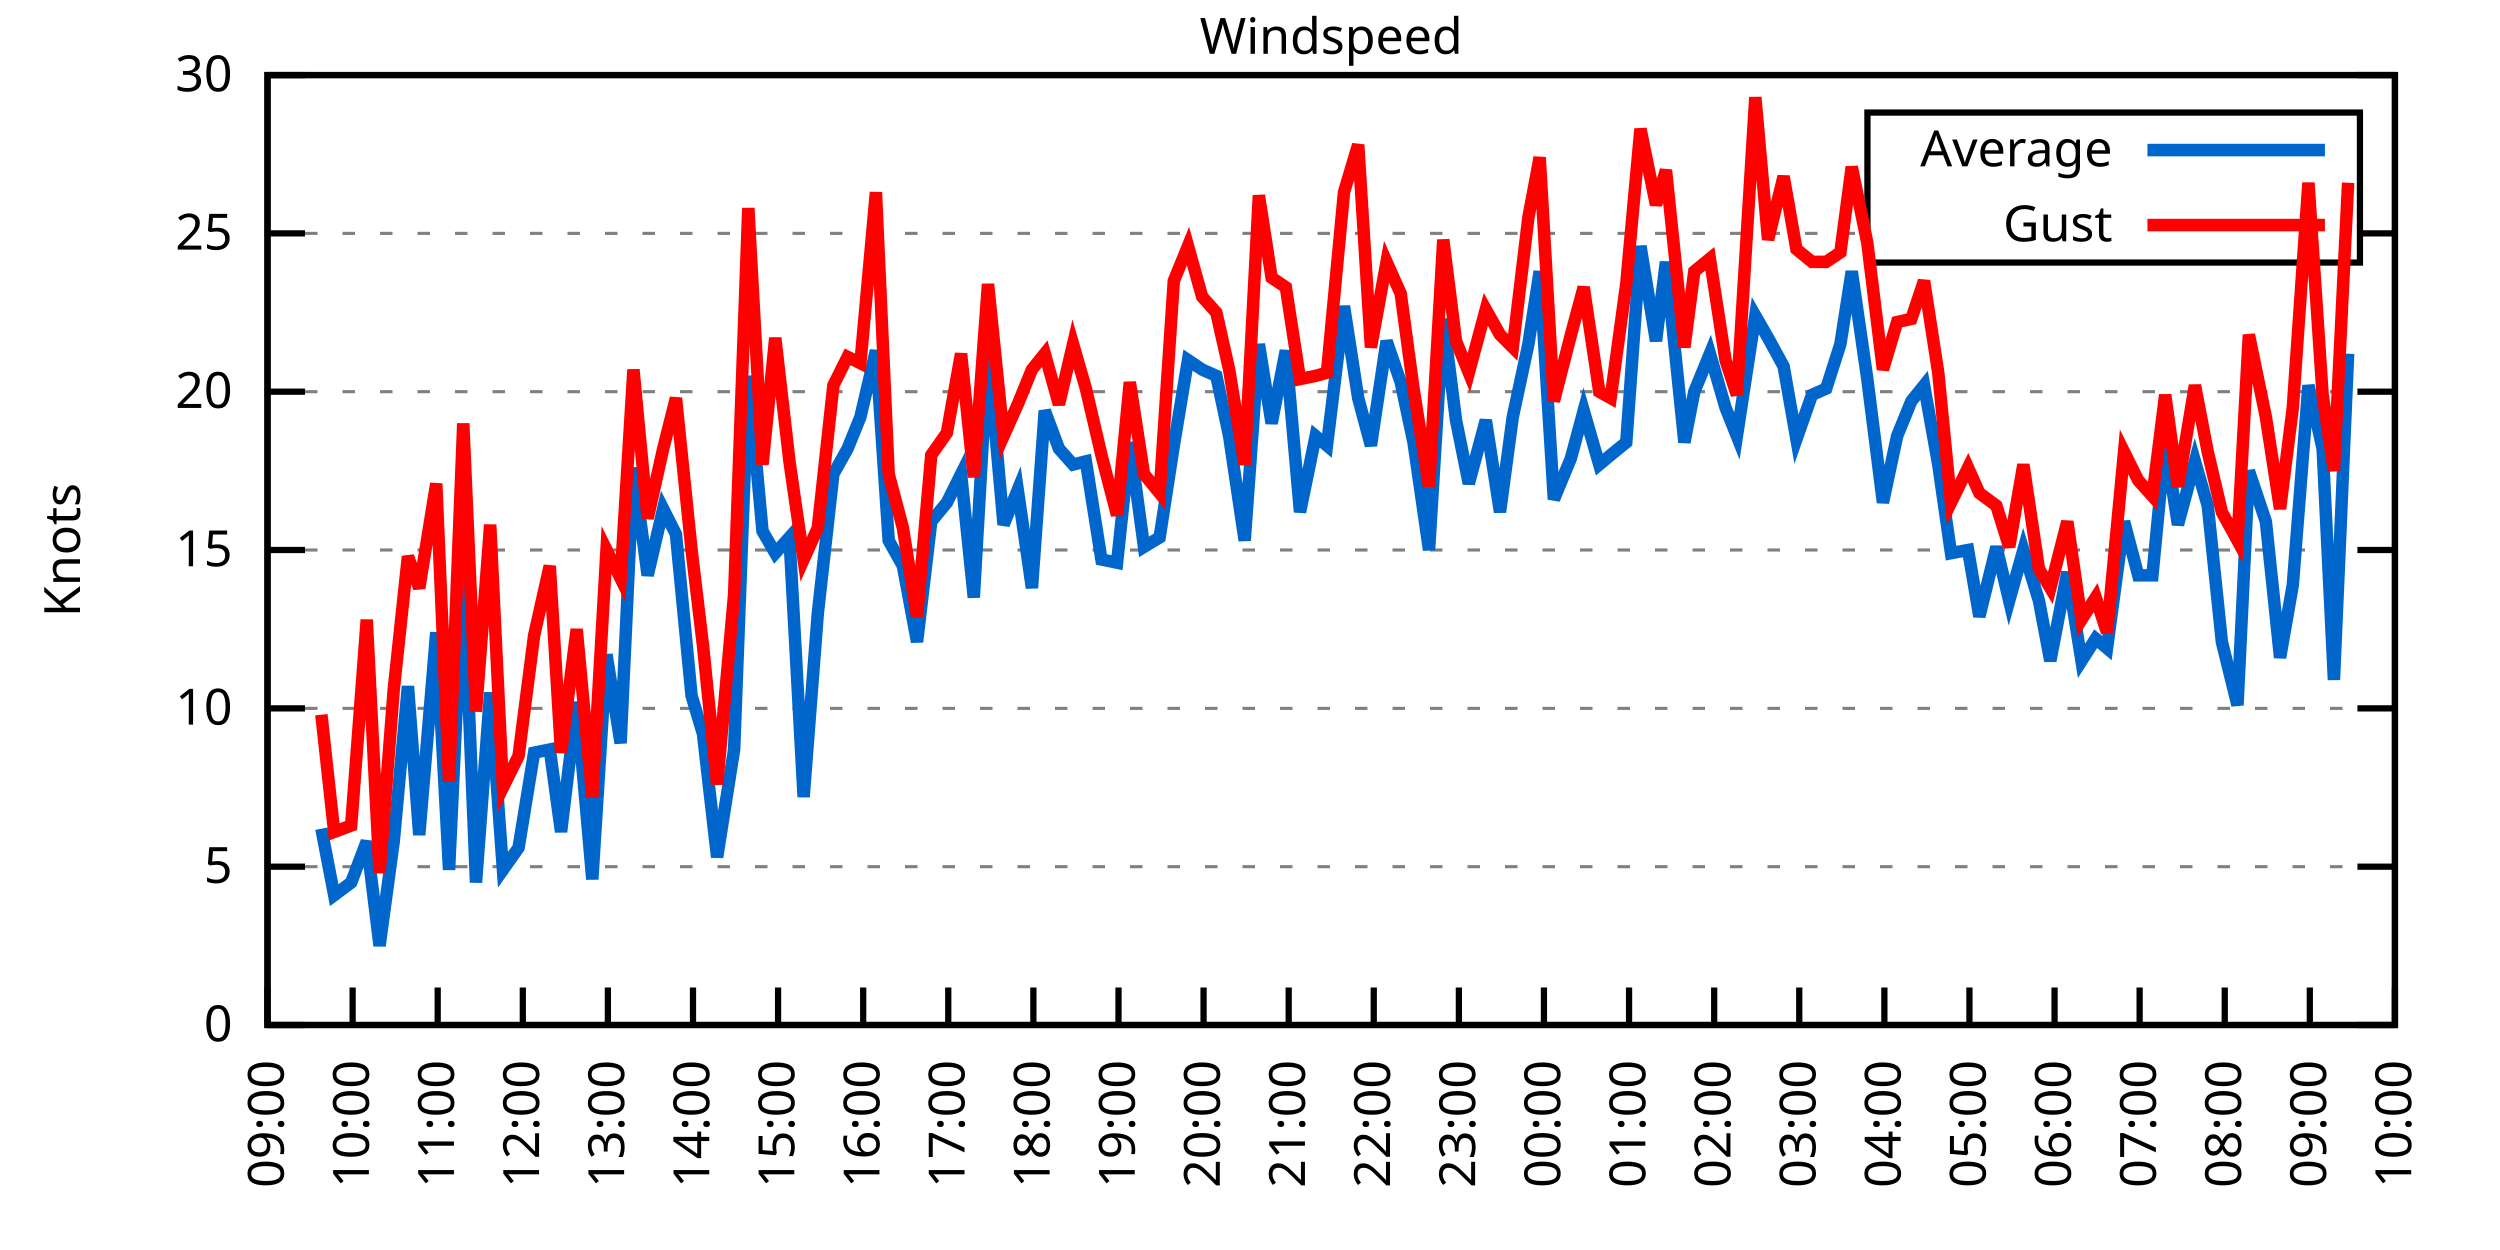
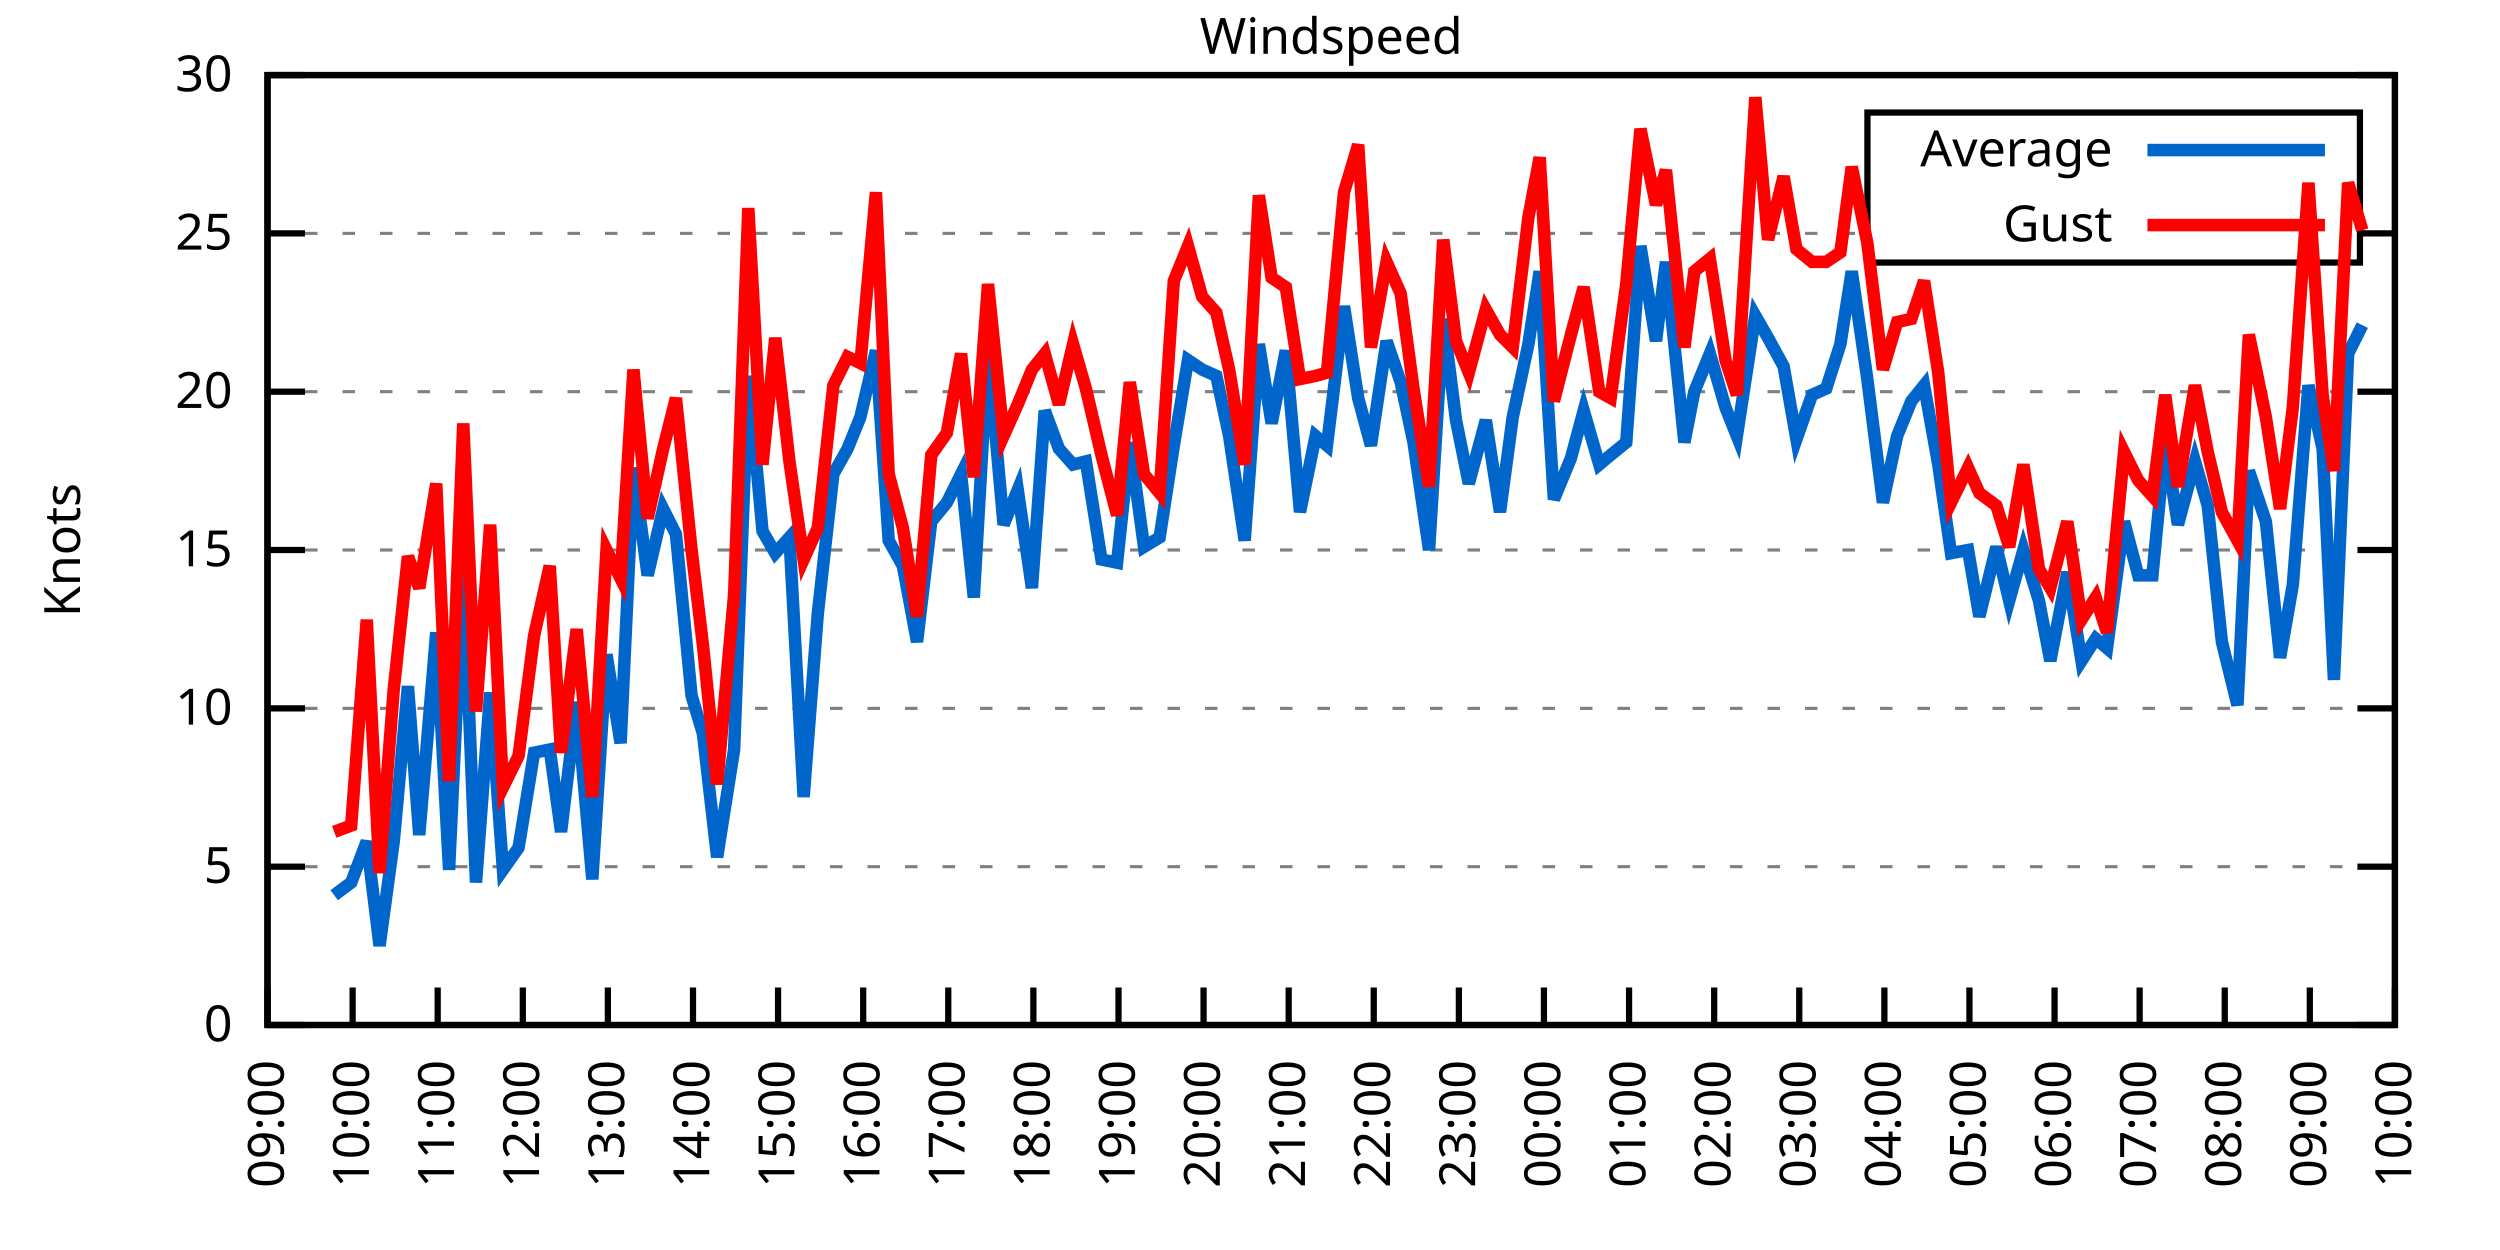
<svg xmlns="http://www.w3.org/2000/svg" xmlns:xlink="http://www.w3.org/1999/xlink" width="400" height="200" viewBox="0 0 400 200">
  <g id="gnuplot_canvas">
    <rect x="0" y="0" width="400" height="200" fill="none" />
    <defs>
      <circle id="gpDot" r="0.5" stroke-width="0.5" stroke="currentColor" />
      <path id="gpPt0" stroke-width="0.333" stroke="currentColor" d="M-1,0 h2 M0,-1 v2" />
      <path id="gpPt1" stroke-width="0.333" stroke="currentColor" d="M-1,-1 L1,1 M1,-1 L-1,1" />
      <path id="gpPt2" stroke-width="0.333" stroke="currentColor" d="M-1,0 L1,0 M0,-1 L0,1 M-1,-1 L1,1 M-1,1 L1,-1" />
      <rect id="gpPt3" stroke-width="0.333" stroke="currentColor" x="-1" y="-1" width="2" height="2" />
      <rect id="gpPt4" stroke-width="0.333" stroke="currentColor" fill="currentColor" x="-1" y="-1" width="2" height="2" />
      <circle id="gpPt5" stroke-width="0.333" stroke="currentColor" cx="0" cy="0" r="1" />
      <use xlink:href="#gpPt5" id="gpPt6" fill="currentColor" stroke="none" />
      <path id="gpPt7" stroke-width="0.333" stroke="currentColor" d="M0,-1.33 L-1.33,0.67 L1.33,0.67 z" />
      <use xlink:href="#gpPt7" id="gpPt8" fill="currentColor" stroke="none" />
      <use xlink:href="#gpPt7" id="gpPt9" stroke="currentColor" transform="rotate(180)" />
      <use xlink:href="#gpPt9" id="gpPt10" fill="currentColor" stroke="none" />
      <use xlink:href="#gpPt3" id="gpPt11" stroke="currentColor" transform="rotate(45)" />
      <use xlink:href="#gpPt11" id="gpPt12" fill="currentColor" stroke="none" />
      <path id="gpPt13" stroke-width="0.333" stroke="currentColor" d="M0,1.330 L1.265,0.411 L0.782,-1.067 L-0.782,-1.076 L-1.265,0.411 z" />
      <use xlink:href="#gpPt13" id="gpPt14" fill="currentColor" stroke="none" />
      <filter id="textbox" filterUnits="objectBoundingBox" x="0" y="0" height="1" width="1">
        <feFlood flood-color="white" flood-opacity="1" result="bgnd" />
        <feComposite in="SourceGraphic" in2="bgnd" operator="atop" />
      </filter>
      <filter id="greybox" filterUnits="objectBoundingBox" x="0" y="0" height="1" width="1">
        <feFlood flood-color="lightgrey" flood-opacity="1" result="grey" />
        <feComposite in="SourceGraphic" in2="grey" operator="atop" />
      </filter>
    </defs>
    <g fill="none" color="white" stroke="currentColor" stroke-width="1.00" stroke-linecap="butt" stroke-linejoin="miter">
</g>
    <g fill="none" color="black" stroke="currentColor" stroke-width="1.00" stroke-linecap="butt" stroke-linejoin="miter">
      <g stroke="none" shape-rendering="crispEdges">
        <polygon fill="rgb(255, 255, 255)" points="42.80,164.00 383.18,164.00 383.18,12.02 42.80,12.02 " />
      </g>
    </g>
    <g fill="none" color="black" stroke="currentColor" stroke-width="1.00" stroke-linecap="butt" stroke-linejoin="miter">
</g>
    <g fill="none" color="black" stroke="black" stroke-width="0.50" stroke-linecap="butt" stroke-linejoin="miter">
</g>
    <g fill="none" color="gray" stroke="currentColor" stroke-width="0.50" stroke-linecap="butt" stroke-linejoin="miter">
      <path stroke="gray" stroke-dasharray="2,4" class="gridline" d="M42.80,164.00 L383.19,164.00  " />
    </g>
    <g fill="none" color="gray" stroke="gray" stroke-width="1.00" stroke-linecap="butt" stroke-linejoin="miter">
</g>
    <g fill="none" color="black" stroke="currentColor" stroke-width="1.00" stroke-linecap="butt" stroke-linejoin="miter">
      <path stroke="black" d="M42.80,164.00 L48.80,164.00 M383.19,164.00 L377.19,164.00  " />
      <g transform="translate(37.20,166.60)" stroke="none" fill="black" font-family="Sans" font-size="8.00" text-anchor="end">
        <text>
          <tspan font-family="Sans"> 0</tspan>
        </text>
      </g>
    </g>
    <g fill="none" color="black" stroke="currentColor" stroke-width="1.00" stroke-linecap="butt" stroke-linejoin="miter">
</g>
    <g fill="none" color="black" stroke="black" stroke-width="0.50" stroke-linecap="butt" stroke-linejoin="miter">
</g>
    <g fill="none" color="gray" stroke="currentColor" stroke-width="0.50" stroke-linecap="butt" stroke-linejoin="miter">
      <path stroke="gray" stroke-dasharray="2,4" class="gridline" d="M42.80,138.67 L383.19,138.67  " />
    </g>
    <g fill="none" color="gray" stroke="gray" stroke-width="1.00" stroke-linecap="butt" stroke-linejoin="miter">
</g>
    <g fill="none" color="black" stroke="currentColor" stroke-width="1.00" stroke-linecap="butt" stroke-linejoin="miter">
      <path stroke="black" d="M42.80,138.67 L48.80,138.67 M383.19,138.67 L377.19,138.67  " />
      <g transform="translate(37.20,141.27)" stroke="none" fill="black" font-family="Sans" font-size="8.00" text-anchor="end">
        <text>
          <tspan font-family="Sans"> 5</tspan>
        </text>
      </g>
    </g>
    <g fill="none" color="black" stroke="currentColor" stroke-width="1.00" stroke-linecap="butt" stroke-linejoin="miter">
</g>
    <g fill="none" color="black" stroke="black" stroke-width="0.50" stroke-linecap="butt" stroke-linejoin="miter">
</g>
    <g fill="none" color="gray" stroke="currentColor" stroke-width="0.50" stroke-linecap="butt" stroke-linejoin="miter">
      <path stroke="gray" stroke-dasharray="2,4" class="gridline" d="M42.80,113.34 L383.19,113.34  " />
    </g>
    <g fill="none" color="gray" stroke="gray" stroke-width="1.00" stroke-linecap="butt" stroke-linejoin="miter">
</g>
    <g fill="none" color="black" stroke="currentColor" stroke-width="1.00" stroke-linecap="butt" stroke-linejoin="miter">
      <path stroke="black" d="M42.80,113.34 L48.80,113.34 M383.19,113.34 L377.19,113.34  " />
      <g transform="translate(37.20,115.94)" stroke="none" fill="black" font-family="Sans" font-size="8.00" text-anchor="end">
        <text>
          <tspan font-family="Sans"> 10</tspan>
        </text>
      </g>
    </g>
    <g fill="none" color="black" stroke="currentColor" stroke-width="1.00" stroke-linecap="butt" stroke-linejoin="miter">
</g>
    <g fill="none" color="black" stroke="black" stroke-width="0.50" stroke-linecap="butt" stroke-linejoin="miter">
</g>
    <g fill="none" color="gray" stroke="currentColor" stroke-width="0.50" stroke-linecap="butt" stroke-linejoin="miter">
      <path stroke="gray" stroke-dasharray="2,4" class="gridline" d="M42.80,88.00 L383.19,88.00  " />
    </g>
    <g fill="none" color="gray" stroke="gray" stroke-width="1.00" stroke-linecap="butt" stroke-linejoin="miter">
</g>
    <g fill="none" color="black" stroke="currentColor" stroke-width="1.00" stroke-linecap="butt" stroke-linejoin="miter">
      <path stroke="black" d="M42.80,88.00 L48.80,88.00 M383.19,88.00 L377.19,88.00  " />
      <g transform="translate(37.20,90.60)" stroke="none" fill="black" font-family="Sans" font-size="8.00" text-anchor="end">
        <text>
          <tspan font-family="Sans"> 15</tspan>
        </text>
      </g>
    </g>
    <g fill="none" color="black" stroke="currentColor" stroke-width="1.00" stroke-linecap="butt" stroke-linejoin="miter">
</g>
    <g fill="none" color="black" stroke="black" stroke-width="0.50" stroke-linecap="butt" stroke-linejoin="miter">
</g>
    <g fill="none" color="gray" stroke="currentColor" stroke-width="0.50" stroke-linecap="butt" stroke-linejoin="miter">
      <path stroke="gray" stroke-dasharray="2,4" class="gridline" d="M42.80,62.67 L383.19,62.67  " />
    </g>
    <g fill="none" color="gray" stroke="gray" stroke-width="1.00" stroke-linecap="butt" stroke-linejoin="miter">
</g>
    <g fill="none" color="black" stroke="currentColor" stroke-width="1.00" stroke-linecap="butt" stroke-linejoin="miter">
      <path stroke="black" d="M42.80,62.67 L48.80,62.67 M383.19,62.67 L377.19,62.67  " />
      <g transform="translate(37.20,65.27)" stroke="none" fill="black" font-family="Sans" font-size="8.00" text-anchor="end">
        <text>
          <tspan font-family="Sans"> 20</tspan>
        </text>
      </g>
    </g>
    <g fill="none" color="black" stroke="currentColor" stroke-width="1.00" stroke-linecap="butt" stroke-linejoin="miter">
</g>
    <g fill="none" color="black" stroke="black" stroke-width="0.50" stroke-linecap="butt" stroke-linejoin="miter">
</g>
    <g fill="none" color="gray" stroke="currentColor" stroke-width="0.50" stroke-linecap="butt" stroke-linejoin="miter">
      <path stroke="gray" stroke-dasharray="2,4" class="gridline" d="M42.80,37.34 L298.79,37.34 M377.59,37.34 L383.19,37.34  " />
    </g>
    <g fill="none" color="gray" stroke="gray" stroke-width="1.00" stroke-linecap="butt" stroke-linejoin="miter">
</g>
    <g fill="none" color="black" stroke="currentColor" stroke-width="1.00" stroke-linecap="butt" stroke-linejoin="miter">
      <path stroke="black" d="M42.80,37.34 L48.80,37.34 M383.19,37.34 L377.19,37.34  " />
      <g transform="translate(37.20,39.94)" stroke="none" fill="black" font-family="Sans" font-size="8.00" text-anchor="end">
        <text>
          <tspan font-family="Sans"> 25</tspan>
        </text>
      </g>
    </g>
    <g fill="none" color="black" stroke="currentColor" stroke-width="1.00" stroke-linecap="butt" stroke-linejoin="miter">
</g>
    <g fill="none" color="black" stroke="black" stroke-width="0.50" stroke-linecap="butt" stroke-linejoin="miter">
</g>
    <g fill="none" color="gray" stroke="currentColor" stroke-width="0.50" stroke-linecap="butt" stroke-linejoin="miter">
      <path stroke="gray" stroke-dasharray="2,4" class="gridline" d="M42.80,12.01 L383.19,12.01  " />
    </g>
    <g fill="none" color="gray" stroke="gray" stroke-width="1.00" stroke-linecap="butt" stroke-linejoin="miter">
</g>
    <g fill="none" color="black" stroke="currentColor" stroke-width="1.00" stroke-linecap="butt" stroke-linejoin="miter">
      <path stroke="black" d="M42.80,12.01 L48.80,12.01 M383.19,12.01 L377.19,12.01  " />
      <g transform="translate(37.20,14.61)" stroke="none" fill="black" font-family="Sans" font-size="8.00" text-anchor="end">
        <text>
          <tspan font-family="Sans"> 30</tspan>
        </text>
      </g>
    </g>
    <g fill="none" color="black" stroke="currentColor" stroke-width="1.00" stroke-linecap="butt" stroke-linejoin="miter">
      <path stroke="black" d="M42.80,164.00 L42.80,158.00  " />
      <g transform="translate(45.40,169.60) rotate(270.00)" stroke="none" fill="black" font-family="Sans" font-size="8.00" text-anchor="end">
        <text>
          <tspan font-family="Sans">09:00</tspan>
        </text>
      </g>
    </g>
    <g fill="none" color="black" stroke="currentColor" stroke-width="1.00" stroke-linecap="butt" stroke-linejoin="miter">
      <path stroke="black" d="M56.42,164.00 L56.42,158.00  " />
      <g transform="translate(59.02,169.60) rotate(270.00)" stroke="none" fill="black" font-family="Sans" font-size="8.00" text-anchor="end">
        <text>
          <tspan font-family="Sans">10:00</tspan>
        </text>
      </g>
    </g>
    <g fill="none" color="black" stroke="currentColor" stroke-width="1.00" stroke-linecap="butt" stroke-linejoin="miter">
      <path stroke="black" d="M70.03,164.00 L70.03,158.00  " />
      <g transform="translate(72.63,169.60) rotate(270.00)" stroke="none" fill="black" font-family="Sans" font-size="8.00" text-anchor="end">
        <text>
          <tspan font-family="Sans">11:00</tspan>
        </text>
      </g>
    </g>
    <g fill="none" color="black" stroke="currentColor" stroke-width="1.00" stroke-linecap="butt" stroke-linejoin="miter">
      <path stroke="black" d="M83.65,164.00 L83.65,158.00  " />
      <g transform="translate(86.25,169.60) rotate(270.00)" stroke="none" fill="black" font-family="Sans" font-size="8.00" text-anchor="end">
        <text>
          <tspan font-family="Sans">12:00</tspan>
        </text>
      </g>
    </g>
    <g fill="none" color="black" stroke="currentColor" stroke-width="1.00" stroke-linecap="butt" stroke-linejoin="miter">
      <path stroke="black" d="M97.26,164.00 L97.26,158.00  " />
      <g transform="translate(99.86,169.60) rotate(270.00)" stroke="none" fill="black" font-family="Sans" font-size="8.00" text-anchor="end">
        <text>
          <tspan font-family="Sans">13:00</tspan>
        </text>
      </g>
    </g>
    <g fill="none" color="black" stroke="currentColor" stroke-width="1.00" stroke-linecap="butt" stroke-linejoin="miter">
      <path stroke="black" d="M110.88,164.00 L110.88,158.00  " />
      <g transform="translate(113.48,169.60) rotate(270.00)" stroke="none" fill="black" font-family="Sans" font-size="8.00" text-anchor="end">
        <text>
          <tspan font-family="Sans">14:00</tspan>
        </text>
      </g>
    </g>
    <g fill="none" color="black" stroke="currentColor" stroke-width="1.00" stroke-linecap="butt" stroke-linejoin="miter">
      <path stroke="black" d="M124.49,164.00 L124.49,158.00  " />
      <g transform="translate(127.09,169.60) rotate(270.00)" stroke="none" fill="black" font-family="Sans" font-size="8.00" text-anchor="end">
        <text>
          <tspan font-family="Sans">15:00</tspan>
        </text>
      </g>
    </g>
    <g fill="none" color="black" stroke="currentColor" stroke-width="1.00" stroke-linecap="butt" stroke-linejoin="miter">
      <path stroke="black" d="M138.11,164.00 L138.11,158.00  " />
      <g transform="translate(140.71,169.60) rotate(270.00)" stroke="none" fill="black" font-family="Sans" font-size="8.00" text-anchor="end">
        <text>
          <tspan font-family="Sans">16:00</tspan>
        </text>
      </g>
    </g>
    <g fill="none" color="black" stroke="currentColor" stroke-width="1.00" stroke-linecap="butt" stroke-linejoin="miter">
      <path stroke="black" d="M151.72,164.00 L151.72,158.00  " />
      <g transform="translate(154.32,169.60) rotate(270.00)" stroke="none" fill="black" font-family="Sans" font-size="8.00" text-anchor="end">
        <text>
          <tspan font-family="Sans">17:00</tspan>
        </text>
      </g>
    </g>
    <g fill="none" color="black" stroke="currentColor" stroke-width="1.00" stroke-linecap="butt" stroke-linejoin="miter">
      <path stroke="black" d="M165.34,164.00 L165.34,158.00  " />
      <g transform="translate(167.94,169.60) rotate(270.00)" stroke="none" fill="black" font-family="Sans" font-size="8.00" text-anchor="end">
        <text>
          <tspan font-family="Sans">18:00</tspan>
        </text>
      </g>
    </g>
    <g fill="none" color="black" stroke="currentColor" stroke-width="1.00" stroke-linecap="butt" stroke-linejoin="miter">
      <path stroke="black" d="M178.96,164.00 L178.96,158.00  " />
      <g transform="translate(181.56,169.60) rotate(270.00)" stroke="none" fill="black" font-family="Sans" font-size="8.00" text-anchor="end">
        <text>
          <tspan font-family="Sans">19:00</tspan>
        </text>
      </g>
    </g>
    <g fill="none" color="black" stroke="currentColor" stroke-width="1.00" stroke-linecap="butt" stroke-linejoin="miter">
      <path stroke="black" d="M192.57,164.00 L192.57,158.00  " />
      <g transform="translate(195.17,169.60) rotate(270.00)" stroke="none" fill="black" font-family="Sans" font-size="8.00" text-anchor="end">
        <text>
          <tspan font-family="Sans">20:00</tspan>
        </text>
      </g>
    </g>
    <g fill="none" color="black" stroke="currentColor" stroke-width="1.00" stroke-linecap="butt" stroke-linejoin="miter">
      <path stroke="black" d="M206.19,164.00 L206.19,158.00  " />
      <g transform="translate(208.79,169.60) rotate(270.00)" stroke="none" fill="black" font-family="Sans" font-size="8.00" text-anchor="end">
        <text>
          <tspan font-family="Sans">21:00</tspan>
        </text>
      </g>
    </g>
    <g fill="none" color="black" stroke="currentColor" stroke-width="1.00" stroke-linecap="butt" stroke-linejoin="miter">
      <path stroke="black" d="M219.80,164.00 L219.80,158.00  " />
      <g transform="translate(222.40,169.60) rotate(270.00)" stroke="none" fill="black" font-family="Sans" font-size="8.00" text-anchor="end">
        <text>
          <tspan font-family="Sans">22:00</tspan>
        </text>
      </g>
    </g>
    <g fill="none" color="black" stroke="currentColor" stroke-width="1.00" stroke-linecap="butt" stroke-linejoin="miter">
      <path stroke="black" d="M233.42,164.00 L233.42,158.00  " />
      <g transform="translate(236.02,169.60) rotate(270.00)" stroke="none" fill="black" font-family="Sans" font-size="8.00" text-anchor="end">
        <text>
          <tspan font-family="Sans">23:00</tspan>
        </text>
      </g>
    </g>
    <g fill="none" color="black" stroke="currentColor" stroke-width="1.00" stroke-linecap="butt" stroke-linejoin="miter">
      <path stroke="black" d="M247.03,164.00 L247.03,158.00  " />
      <g transform="translate(249.63,169.60) rotate(270.00)" stroke="none" fill="black" font-family="Sans" font-size="8.00" text-anchor="end">
        <text>
          <tspan font-family="Sans">00:00</tspan>
        </text>
      </g>
    </g>
    <g fill="none" color="black" stroke="currentColor" stroke-width="1.00" stroke-linecap="butt" stroke-linejoin="miter">
      <path stroke="black" d="M260.65,164.00 L260.65,158.00  " />
      <g transform="translate(263.25,169.60) rotate(270.00)" stroke="none" fill="black" font-family="Sans" font-size="8.00" text-anchor="end">
        <text>
          <tspan font-family="Sans">01:00</tspan>
        </text>
      </g>
    </g>
    <g fill="none" color="black" stroke="currentColor" stroke-width="1.00" stroke-linecap="butt" stroke-linejoin="miter">
      <path stroke="black" d="M274.27,164.00 L274.27,158.00  " />
      <g transform="translate(276.87,169.60) rotate(270.00)" stroke="none" fill="black" font-family="Sans" font-size="8.00" text-anchor="end">
        <text>
          <tspan font-family="Sans">02:00</tspan>
        </text>
      </g>
    </g>
    <g fill="none" color="black" stroke="currentColor" stroke-width="1.00" stroke-linecap="butt" stroke-linejoin="miter">
      <path stroke="black" d="M287.88,164.00 L287.88,158.00  " />
      <g transform="translate(290.48,169.60) rotate(270.00)" stroke="none" fill="black" font-family="Sans" font-size="8.00" text-anchor="end">
        <text>
          <tspan font-family="Sans">03:00</tspan>
        </text>
      </g>
    </g>
    <g fill="none" color="black" stroke="currentColor" stroke-width="1.00" stroke-linecap="butt" stroke-linejoin="miter">
      <path stroke="black" d="M301.50,164.00 L301.50,158.00  " />
      <g transform="translate(304.10,169.60) rotate(270.00)" stroke="none" fill="black" font-family="Sans" font-size="8.00" text-anchor="end">
        <text>
          <tspan font-family="Sans">04:00</tspan>
        </text>
      </g>
    </g>
    <g fill="none" color="black" stroke="currentColor" stroke-width="1.00" stroke-linecap="butt" stroke-linejoin="miter">
      <path stroke="black" d="M315.11,164.00 L315.11,158.00  " />
      <g transform="translate(317.71,169.60) rotate(270.00)" stroke="none" fill="black" font-family="Sans" font-size="8.00" text-anchor="end">
        <text>
          <tspan font-family="Sans">05:00</tspan>
        </text>
      </g>
    </g>
    <g fill="none" color="black" stroke="currentColor" stroke-width="1.00" stroke-linecap="butt" stroke-linejoin="miter">
      <path stroke="black" d="M328.73,164.00 L328.73,158.00  " />
      <g transform="translate(331.33,169.60) rotate(270.00)" stroke="none" fill="black" font-family="Sans" font-size="8.00" text-anchor="end">
        <text>
          <tspan font-family="Sans">06:00</tspan>
        </text>
      </g>
    </g>
    <g fill="none" color="black" stroke="currentColor" stroke-width="1.00" stroke-linecap="butt" stroke-linejoin="miter">
      <path stroke="black" d="M342.34,164.00 L342.34,158.00  " />
      <g transform="translate(344.94,169.60) rotate(270.00)" stroke="none" fill="black" font-family="Sans" font-size="8.00" text-anchor="end">
        <text>
          <tspan font-family="Sans">07:00</tspan>
        </text>
      </g>
    </g>
    <g fill="none" color="black" stroke="currentColor" stroke-width="1.00" stroke-linecap="butt" stroke-linejoin="miter">
      <path stroke="black" d="M355.96,164.00 L355.96,158.00  " />
      <g transform="translate(358.56,169.60) rotate(270.00)" stroke="none" fill="black" font-family="Sans" font-size="8.00" text-anchor="end">
        <text>
          <tspan font-family="Sans">08:00</tspan>
        </text>
      </g>
    </g>
    <g fill="none" color="black" stroke="currentColor" stroke-width="1.00" stroke-linecap="butt" stroke-linejoin="miter">
      <path stroke="black" d="M369.57,164.00 L369.57,158.00  " />
      <g transform="translate(372.17,169.60) rotate(270.00)" stroke="none" fill="black" font-family="Sans" font-size="8.00" text-anchor="end">
        <text>
          <tspan font-family="Sans">09:00</tspan>
        </text>
      </g>
    </g>
    <g fill="none" color="black" stroke="currentColor" stroke-width="1.00" stroke-linecap="butt" stroke-linejoin="miter">
      <path stroke="black" d="M383.19,164.00 L383.19,158.00  " />
      <g transform="translate(385.79,169.60) rotate(270.00)" stroke="none" fill="black" font-family="Sans" font-size="8.00" text-anchor="end">
        <text>
          <tspan font-family="Sans">10:00</tspan>
        </text>
      </g>
    </g>
    <g fill="none" color="black" stroke="currentColor" stroke-width="1.00" stroke-linecap="butt" stroke-linejoin="miter">
</g>
    <g fill="none" color="black" stroke="currentColor" stroke-width="1.00" stroke-linecap="butt" stroke-linejoin="miter">
      <path stroke="black" d="M42.80,12.01 L42.80,164.00 L383.19,164.00 L383.19,12.01 L42.80,12.01 Z  " />
    </g>
    <g fill="none" color="black" stroke="currentColor" stroke-width="1.00" stroke-linecap="butt" stroke-linejoin="miter">
</g>
    <g fill="none" color="black" stroke="currentColor" stroke-width="1.00" stroke-linecap="butt" stroke-linejoin="miter">
      <path stroke="black" d="M298.79,42.01 L298.79,18.01 L377.59,18.01 L377.59,42.01 L298.79,42.01 Z  " />
    </g>
    <g id="Windspeed_plot_1">
      <g fill="none" color="white" stroke="black" stroke-width="2.00" stroke-linecap="butt" stroke-linejoin="miter">
</g>
      <g fill="none" color="black" stroke="currentColor" stroke-width="2.00" stroke-linecap="butt" stroke-linejoin="miter">
        <g transform="translate(337.99,26.61)" stroke="none" fill="black" font-family="Sans" font-size="8.00" text-anchor="end">
          <text>
            <tspan font-family="Sans">Average</tspan>
          </text>
        </g>
      </g>
      <g fill="none" color="black" stroke="currentColor" stroke-width="2.00" stroke-linecap="butt" stroke-linejoin="miter">
-         <path stroke="rgb(  0, 102, 204)" d="M343.59,24.01 L371.99,24.01 M51.42,132.59 L53.47,143.23 L56.19,141.20 L58.68,134.62 L60.73,151.33 L63.00,134.62   L65.27,109.79 L67.08,133.60 L69.80,101.18 L71.85,139.17 L74.12,91.04 L76.16,141.20 L78.43,110.80 L80.47,139.17   L82.97,135.63 L85.46,120.43 L87.96,119.92 L89.77,133.10 L92.27,112.32 L94.77,140.69 L97.04,104.72 L99.30,118.91   L101.35,74.83 L103.62,92.06 L106.11,81.42 L108.15,85.47 L110.65,111.31 L112.47,117.39 L114.74,137.15 L117.46,119.92   L119.73,60.14 L122.00,84.97 L124.04,88.51 L126.31,85.98 L128.58,127.52 L130.85,98.14 L133.34,75.85 L135.61,71.79   L137.66,66.73 L140.15,56.09 L142.19,86.49 L144.46,90.54 L146.73,102.70 L149.00,83.45 L151.50,80.41 L153.77,75.85   L155.81,95.60 L158.08,56.09 L160.57,83.95 L162.84,78.38 L165.11,94.08 L167.16,65.71 L169.43,71.79 L171.69,74.33   L173.74,73.82 L176.23,89.52 L178.73,90.03 L180.77,70.78 L183.04,87.50 L185.54,85.98 L187.81,71.29 L190.08,57.61   L192.34,59.13 L194.61,60.14 L196.66,69.77 L199.15,86.49 L201.42,55.07 L203.46,67.74 L205.73,56.09 L208.00,81.93   L210.50,69.77 L212.31,71.29 L215.04,48.99 L217.31,63.69 L219.35,71.29 L221.85,54.57 L224.11,61.15 L226.16,70.78   L228.65,88.00 L230.92,51.02 L232.96,67.23 L235.01,77.37 L237.73,67.23 L240.00,81.93 L242.04,66.73 L244.54,55.07   L246.35,43.42 L248.62,79.90 L251.35,73.31 L253.39,65.71 L255.88,74.33 L257.70,72.81 L260.20,70.78 L262.47,39.37   L264.96,54.57 L266.55,41.90 L269.50,70.78 L271.09,62.67 L273.58,56.59 L276.08,65.21 L277.90,69.77 L280.85,50.51   L282.89,54.06 L285.38,58.62 L287.43,70.27 L289.92,63.18 L292.19,62.17 L294.46,55.07 L296.28,43.42 L298.77,60.65   L301.27,80.41 L303.54,69.77 L305.81,64.19 L307.85,61.66 L310.12,74.33 L312.16,88.51 L314.89,88.00 L316.70,98.64   L319.42,87.50 L321.47,96.11 L323.74,88.00 L326.23,96.11 L328.05,105.74 L330.77,91.55 L333.04,105.74 L335.31,102.19   L337.12,103.71 L339.85,83.45 L342.12,92.06 L344.39,92.06 L346.43,70.78 L348.47,83.95 L351.19,73.82 L353.24,80.91   L355.50,102.70 L358.00,112.83 L359.82,75.34 L362.54,83.45 L364.81,105.23 L366.85,93.58 L369.35,61.66 L371.62,71.79   L373.43,108.78 L375.70,56.59  " />
+         <path stroke="rgb(  0, 102, 204)" d="M343.59,24.01 L371.99,24.01 M53.47,143.23 L56.19,141.20 L58.68,134.62 L60.73,151.33 L63.00,134.62 L65.27,109.79   L67.08,133.60 L69.80,101.18 L71.85,139.17 L74.12,91.04 L76.16,141.20 L78.43,110.80 L80.47,139.17 L82.97,135.63   L85.46,120.43 L87.96,119.92 L89.77,133.10 L92.27,112.32 L94.77,140.69 L97.04,104.72 L99.30,118.91 L101.35,74.83   L103.62,92.06 L106.11,81.42 L108.15,85.47 L110.65,111.31 L112.47,117.39 L114.74,137.15 L117.46,119.92 L119.73,60.14   L122.00,84.97 L124.04,88.51 L126.31,85.98 L128.58,127.52 L130.85,98.14 L133.34,75.85 L135.61,71.79 L137.66,66.73   L140.15,56.09 L142.19,86.49 L144.46,90.54 L146.73,102.70 L149.00,83.45 L151.50,80.41 L153.77,75.85 L155.81,95.60   L158.08,56.09 L160.57,83.95 L162.84,78.38 L165.11,94.08 L167.16,65.71 L169.43,71.79 L171.69,74.33 L173.74,73.82   L176.23,89.52 L178.73,90.03 L180.77,70.78 L183.04,87.50 L185.54,85.98 L187.81,71.29 L190.08,57.61 L192.34,59.13   L194.61,60.14 L196.66,69.77 L199.15,86.49 L201.42,55.07 L203.46,67.74 L205.73,56.09 L208.00,81.93 L210.50,69.77   L212.31,71.29 L215.04,48.99 L217.31,63.69 L219.35,71.29 L221.85,54.57 L224.11,61.15 L226.16,70.78 L228.65,88.00   L230.92,51.02 L232.96,67.23 L235.01,77.37 L237.73,67.23 L240.00,81.93 L242.04,66.73 L244.54,55.07 L246.35,43.42   L248.62,79.90 L251.35,73.31 L253.39,65.71 L255.88,74.33 L257.70,72.81 L260.20,70.78 L262.47,39.37 L264.96,54.57   L266.55,41.90 L269.50,70.78 L271.09,62.67 L273.58,56.59 L276.08,65.21 L277.90,69.77 L280.85,50.51 L282.89,54.06   L285.38,58.62 L287.43,70.27 L289.92,63.18 L292.19,62.17 L294.46,55.07 L296.28,43.42 L298.77,60.65 L301.27,80.41   L303.54,69.77 L305.81,64.19 L307.85,61.66 L310.12,74.33 L312.16,88.51 L314.89,88.00 L316.70,98.64 L319.42,87.50   L321.47,96.11 L323.74,88.00 L326.23,96.11 L328.05,105.74 L330.77,91.55 L333.04,105.74 L335.31,102.19 L337.12,103.71   L339.85,83.45 L342.12,92.06 L344.39,92.06 L346.43,70.78 L348.47,83.95 L351.19,73.82 L353.24,80.91 L355.50,102.70   L358.00,112.83 L359.82,75.34 L362.54,83.45 L364.81,105.23 L366.85,93.58 L369.35,61.66 L371.62,71.79 L373.43,108.78   L375.70,56.59 L377.97,52.03  " />
      </g>
    </g>
    <g id="Windspeed_plot_2">
      <g fill="none" color="black" stroke="currentColor" stroke-width="2.00" stroke-linecap="butt" stroke-linejoin="miter">
        <g transform="translate(337.99,38.61)" stroke="none" fill="black" font-family="Sans" font-size="8.00" text-anchor="end">
          <text>
            <tspan font-family="Sans">Gust</tspan>
          </text>
        </g>
      </g>
      <g fill="none" color="black" stroke="currentColor" stroke-width="2.00" stroke-linecap="butt" stroke-linejoin="miter">
-         <path stroke="rgb(255,   0,   0)" d="M343.59,36.01 L371.99,36.01 M51.42,114.35 L53.47,133.10 L56.19,132.08 L58.68,99.15 L60.73,139.68 L63.00,110.30   L65.27,89.02 L67.08,94.08 L69.80,77.37 L71.85,124.99 L74.12,67.74 L76.16,113.84 L78.43,83.95 L80.47,126.00   L82.97,120.94 L85.46,101.68 L87.96,90.54 L89.77,120.43 L92.27,100.67 L94.77,127.52 L97.04,88.00 L99.30,92.56   L101.35,59.13 L103.62,82.94 L106.11,71.79 L108.15,63.69 L110.65,88.00 L112.47,103.20 L114.74,125.50 L117.46,95.10   L119.73,33.29 L122.00,74.33 L124.04,54.06 L126.31,73.82 L128.58,89.52 L130.85,84.46 L133.34,61.66 L135.61,57.10   L137.66,58.11 L140.15,30.76 L142.19,75.85 L144.46,84.46 L146.73,98.64 L149.00,72.81 L151.50,69.26 L153.77,56.59   L155.81,76.35 L158.08,45.45 L160.57,69.77 L162.84,64.70 L165.11,59.13 L167.16,56.59 L169.43,64.70 L171.69,55.07   L173.74,62.17 L176.23,72.81 L178.73,82.43 L180.77,61.15 L183.04,75.85 L185.54,78.89 L187.81,44.94 L190.08,39.37   L192.34,47.47 L194.61,50.01 L196.66,59.13 L199.15,74.33 L201.42,31.26 L203.46,44.43 L205.73,45.95 L208.00,60.65   L210.50,60.14 L212.31,59.63 L215.04,30.76 L217.31,23.16 L219.35,55.58 L221.85,41.90 L224.11,46.97 L226.16,62.17   L228.65,77.87 L230.92,38.35 L232.96,54.57 L235.01,59.63 L237.73,49.50 L240.00,53.55 L242.04,55.58 L244.54,34.81   L246.35,25.18 L248.62,64.19 L251.35,53.55 L253.39,45.95 L255.88,62.67 L257.70,63.69 L260.20,45.45 L262.47,20.62   L264.96,32.78 L266.55,27.21 L269.50,55.58 L271.09,43.42 L273.58,41.39 L276.08,57.61 L277.90,63.18 L280.85,15.56   L282.89,38.35 L285.38,28.22 L287.43,39.87 L289.92,41.90 L292.19,41.90 L294.46,40.38 L296.28,26.70 L298.77,38.86   L301.27,59.13 L303.54,51.53 L305.81,51.02 L307.85,44.94 L310.12,59.63 L312.16,80.41 L314.89,74.83 L316.70,78.89   L319.42,80.91 L321.47,87.50 L323.74,74.33 L326.23,91.04 L328.05,94.08 L330.77,83.45 L333.04,99.15 L335.31,95.60   L337.12,101.18 L339.85,72.30 L342.12,76.86 L344.39,79.39 L346.43,63.18 L348.47,77.87 L351.19,61.66 L353.24,72.30   L355.50,81.93 L358.00,86.49 L359.82,53.55 L362.54,66.73 L364.81,81.42 L366.85,65.21 L369.35,29.24 L371.62,63.18   L373.43,75.34 L375.70,29.24  " />
+         <path stroke="rgb(255,   0,   0)" d="M343.59,36.01 L371.99,36.01 M53.47,133.10 L56.19,132.08 L58.68,99.15 L60.73,139.68 L63.00,110.30 L65.27,89.02   L67.08,94.08 L69.80,77.37 L71.85,124.99 L74.12,67.74 L76.16,113.84 L78.43,83.95 L80.47,126.00 L82.97,120.94   L85.46,101.68 L87.96,90.54 L89.77,120.43 L92.27,100.67 L94.77,127.52 L97.04,88.00 L99.30,92.56 L101.35,59.13   L103.62,82.94 L106.11,71.79 L108.15,63.69 L110.65,88.00 L112.47,103.20 L114.74,125.50 L117.46,95.10 L119.73,33.29   L122.00,74.33 L124.04,54.06 L126.31,73.82 L128.58,89.52 L130.85,84.46 L133.34,61.66 L135.61,57.10 L137.66,58.11   L140.15,30.76 L142.19,75.85 L144.46,84.46 L146.73,98.64 L149.00,72.81 L151.50,69.26 L153.77,56.59 L155.81,76.35   L158.08,45.45 L160.57,69.77 L162.84,64.70 L165.11,59.13 L167.16,56.59 L169.43,64.70 L171.69,55.07 L173.74,62.17   L176.23,72.81 L178.73,82.43 L180.77,61.15 L183.04,75.85 L185.54,78.89 L187.81,44.94 L190.08,39.37 L192.34,47.47   L194.61,50.01 L196.66,59.13 L199.15,74.33 L201.42,31.26 L203.46,44.43 L205.73,45.95 L208.00,60.65 L210.50,60.14   L212.31,59.63 L215.04,30.76 L217.31,23.16 L219.35,55.58 L221.85,41.90 L224.11,46.97 L226.16,62.17 L228.65,77.87   L230.92,38.35 L232.96,54.57 L235.01,59.63 L237.73,49.50 L240.00,53.55 L242.04,55.58 L244.54,34.81 L246.35,25.18   L248.62,64.19 L251.35,53.55 L253.39,45.95 L255.88,62.67 L257.70,63.69 L260.20,45.45 L262.47,20.62 L264.96,32.78   L266.55,27.21 L269.50,55.58 L271.09,43.42 L273.58,41.39 L276.08,57.61 L277.90,63.18 L280.85,15.56 L282.89,38.35   L285.38,28.22 L287.43,39.87 L289.92,41.90 L292.19,41.90 L294.46,40.38 L296.28,26.70 L298.77,38.86 L301.27,59.13   L303.54,51.53 L305.81,51.02 L307.85,44.94 L310.12,59.63 L312.16,80.41 L314.89,74.83 L316.70,78.89 L319.42,80.91   L321.47,87.50 L323.74,74.33 L326.23,91.04 L328.05,94.08 L330.77,83.45 L333.04,99.15 L335.31,95.60 L337.12,101.18   L339.85,72.30 L342.12,76.86 L344.39,79.39 L346.43,63.18 L348.47,77.87 L351.19,61.66 L353.24,72.30 L355.50,81.93   L358.00,86.49 L359.82,53.55 L362.54,66.73 L364.81,81.42 L366.85,65.21 L369.35,29.24 L371.62,63.18 L373.43,75.34   L375.70,29.24 L377.97,36.84  " />
      </g>
    </g>
    <g fill="none" color="black" stroke="currentColor" stroke-width="2.00" stroke-linecap="butt" stroke-linejoin="miter">
</g>
    <g fill="none" color="black" stroke="black" stroke-width="1.00" stroke-linecap="butt" stroke-linejoin="miter">
</g>
    <g fill="none" color="black" stroke="currentColor" stroke-width="1.00" stroke-linecap="butt" stroke-linejoin="miter">
      <path stroke="black" d="M42.80,12.01 L42.80,164.00 L383.19,164.00 L383.19,12.01 L42.80,12.01 Z  " />
      <g transform="translate(12.80,88.01) rotate(270.00)" stroke="none" fill="black" font-family="Sans" font-size="8.00" text-anchor="middle">
        <text>
          <tspan font-family="Sans">Knots</tspan>
        </text>
      </g>
    </g>
    <g fill="none" color="black" stroke="currentColor" stroke-width="1.00" stroke-linecap="butt" stroke-linejoin="miter">
</g>
    <g fill="none" color="black" stroke="currentColor" stroke-width="1.00" stroke-linecap="butt" stroke-linejoin="miter">
      <g transform="translate(212.99,8.61)" stroke="none" fill="black" font-family="Sans" font-size="8.00" text-anchor="middle">
        <text>
          <tspan font-family="Sans">Windspeed</tspan>
        </text>
      </g>
    </g>
    <g fill="none" color="black" stroke="currentColor" stroke-width="1.00" stroke-linecap="butt" stroke-linejoin="miter">
</g>
  </g>
</svg>
